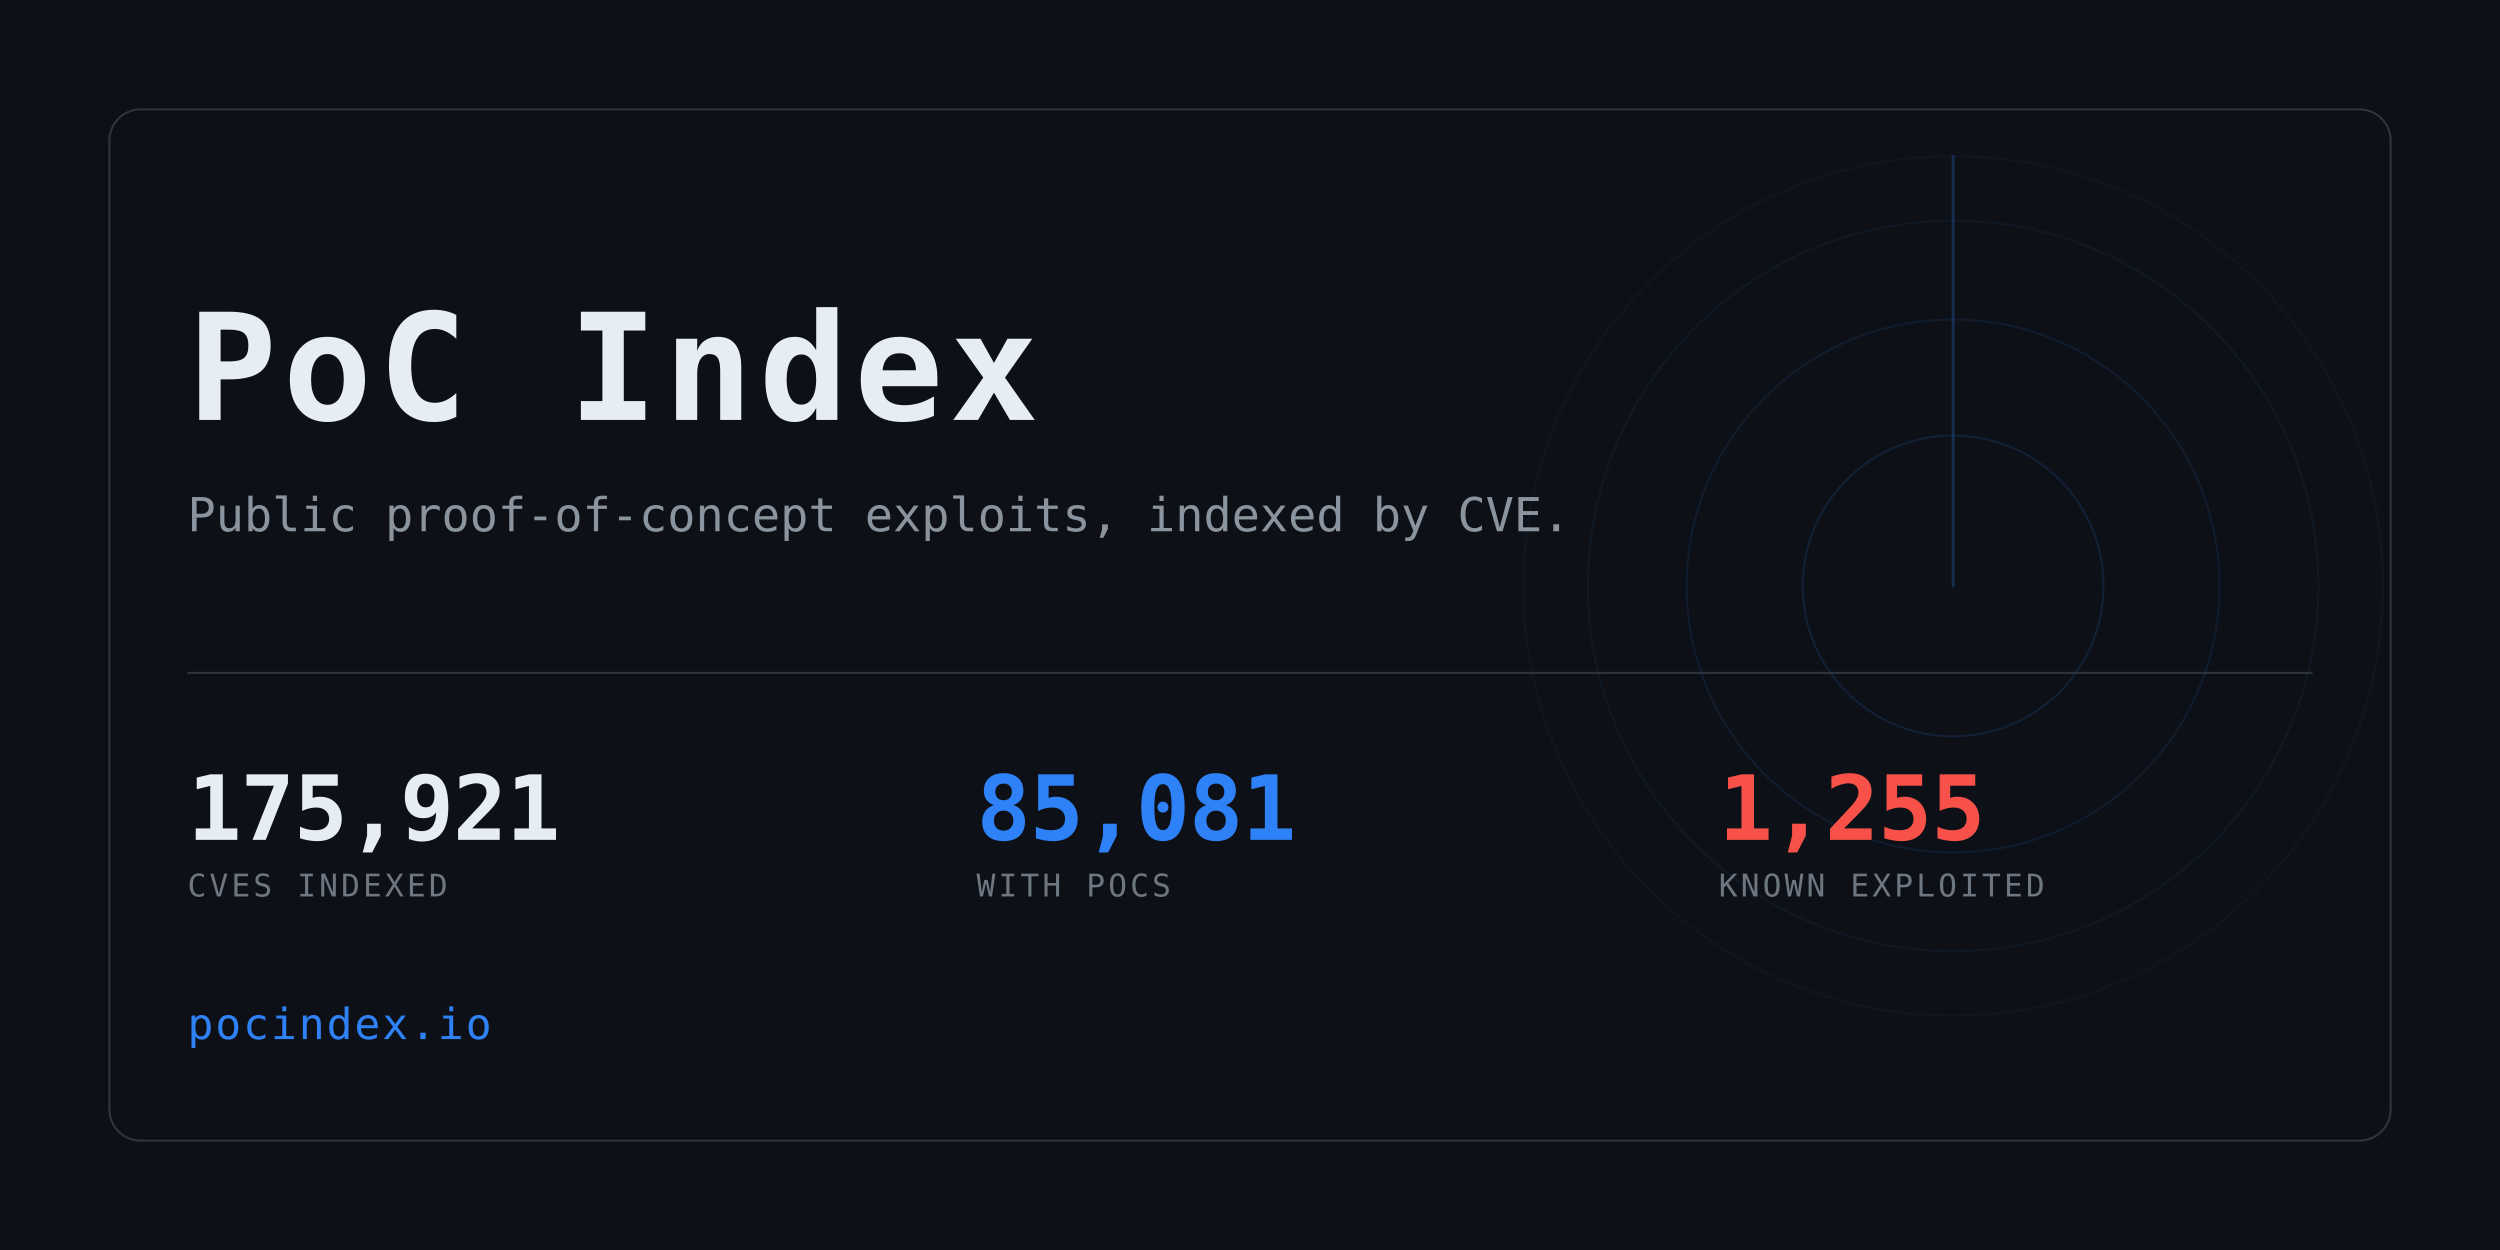
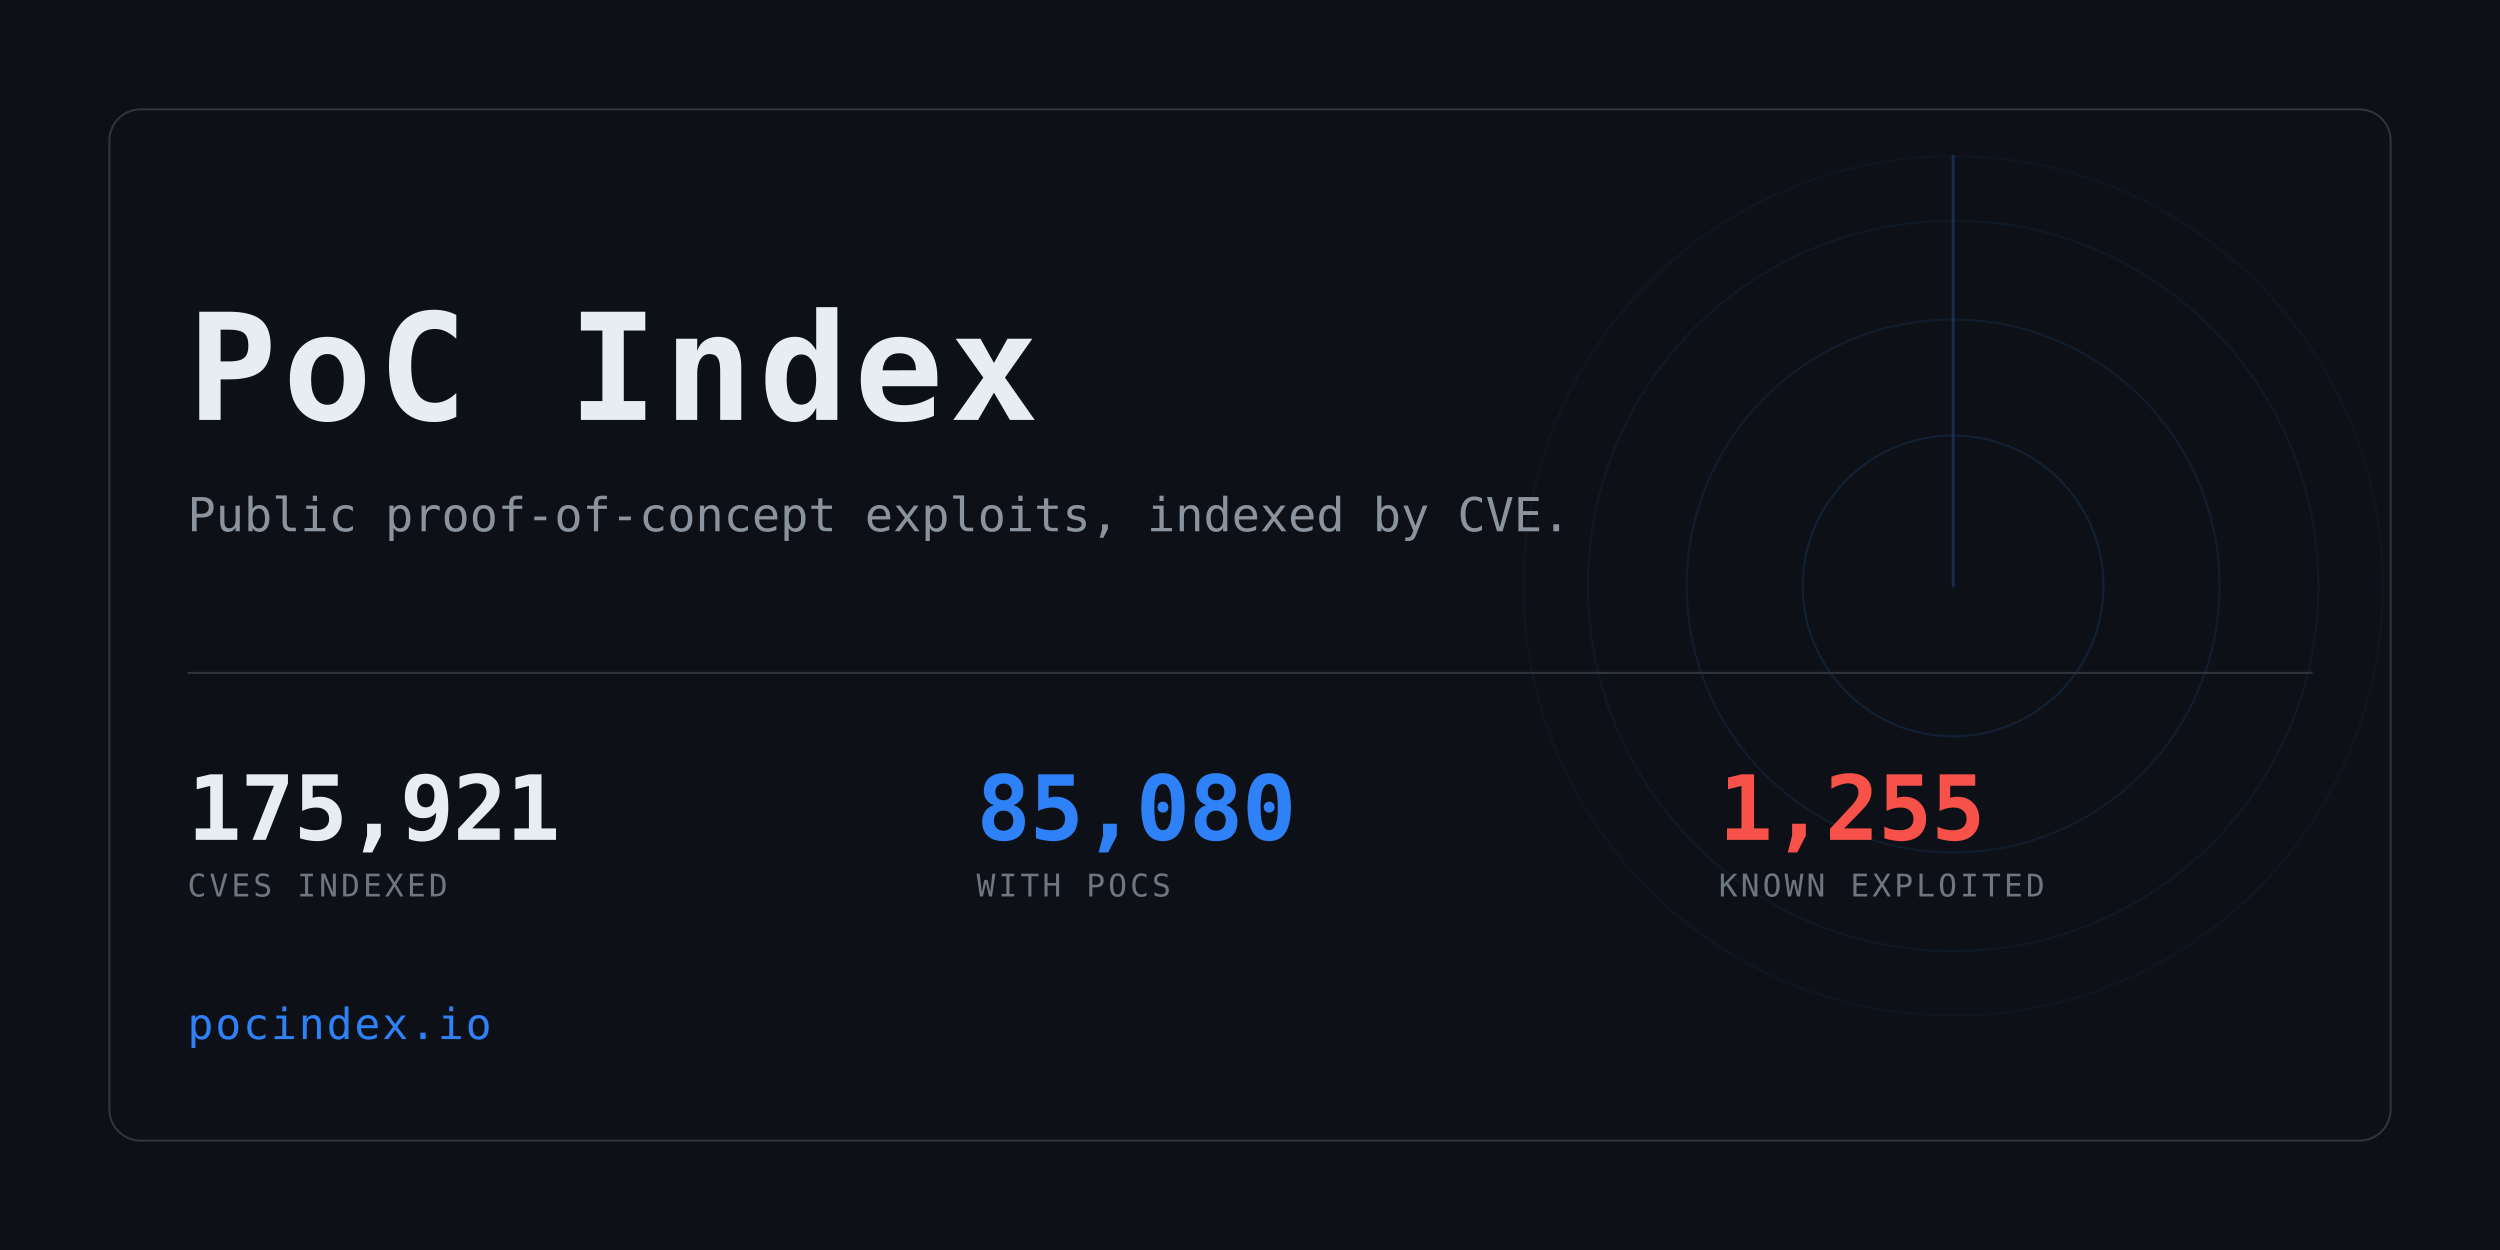
<svg xmlns="http://www.w3.org/2000/svg" width="1280" height="640" viewBox="0 0 1280 640" role="img" aria-label="PoC Index">
  <clipPath id="card">
    <rect x="56" y="56" width="1168" height="528" rx="16" />
  </clipPath>
  <rect width="1280" height="640" fill="#0d1117" />
  <g clip-path="url(#card)" opacity="0.6">
    <g>
      <circle cx="1000" cy="300" r="77.0" fill="none" stroke="#2f81f7" stroke-width="1" opacity="0.234" />
      <circle cx="1000" cy="300" r="136.4" fill="none" stroke="#2f81f7" stroke-width="1" opacity="0.169" />
      <circle cx="1000" cy="300" r="187.0" fill="none" stroke="#2f81f7" stroke-width="1" opacity="0.117" />
      <circle cx="1000" cy="300" r="220.0" fill="none" stroke="#2f81f7" stroke-width="1" opacity="0.078" />
      <line x1="1000" y1="300" x2="1000" y2="80.0" stroke="#2f81f7" stroke-width="1.5" stroke-linecap="round" opacity="0.416">
        <animateTransform attributeName="transform" type="rotate" from="0 1000 300" to="360 1000 300" dur="8s" repeatCount="indefinite" />
      </line>
    </g>
  </g>
  <rect x="56" y="56" width="1168" height="528" rx="16" fill="none" stroke="#30363d" />
  <text x="96" y="215" font-family="ui-monospace,SFMono-Regular,Menlo,Consolas,monospace" font-size="76" font-weight="700" fill="#e6edf3" letter-spacing="3">PoC Index</text>
  <text x="96" y="272" font-family="ui-monospace,SFMono-Regular,Menlo,Consolas,monospace" font-size="24" fill="#8b949e">
    Public proof-of-concept exploits, indexed by CVE.</text>
  <rect x="96" y="344" width="1088" height="1" fill="#30363d" />
  <text x="96" y="430" font-family="ui-monospace,SFMono-Regular,Menlo,Consolas,monospace" font-size="46" font-weight="700" fill="#e6edf3" letter-spacing="-0.5">175,921</text>
  <text x="96" y="459" font-family="ui-monospace,SFMono-Regular,Menlo,Consolas,monospace" font-size="16" fill="#6e7681" letter-spacing="1.6">CVES INDEXED</text>
-   <text x="500" y="430" font-family="ui-monospace,SFMono-Regular,Menlo,Consolas,monospace" font-size="46" font-weight="700" fill="#2f81f7" letter-spacing="-0.5">85,081</text>
+   <text x="500" y="430" font-family="ui-monospace,SFMono-Regular,Menlo,Consolas,monospace" font-size="46" font-weight="700" fill="#2f81f7" letter-spacing="-0.5">85,080</text>
  <text x="500" y="459" font-family="ui-monospace,SFMono-Regular,Menlo,Consolas,monospace" font-size="16" fill="#6e7681" letter-spacing="1.6">WITH POCS</text>
  <text x="880" y="430" font-family="ui-monospace,SFMono-Regular,Menlo,Consolas,monospace" font-size="46" font-weight="700" fill="#f85149" letter-spacing="-0.5">1,255</text>
  <text x="880" y="459" font-family="ui-monospace,SFMono-Regular,Menlo,Consolas,monospace" font-size="16" fill="#6e7681" letter-spacing="1.6">KNOWN EXPLOITED</text>
  <text x="96" y="532" font-family="ui-monospace,SFMono-Regular,Menlo,Consolas,monospace" font-size="22" fill="#2f81f7" letter-spacing="1">pocindex.io</text>
</svg>
